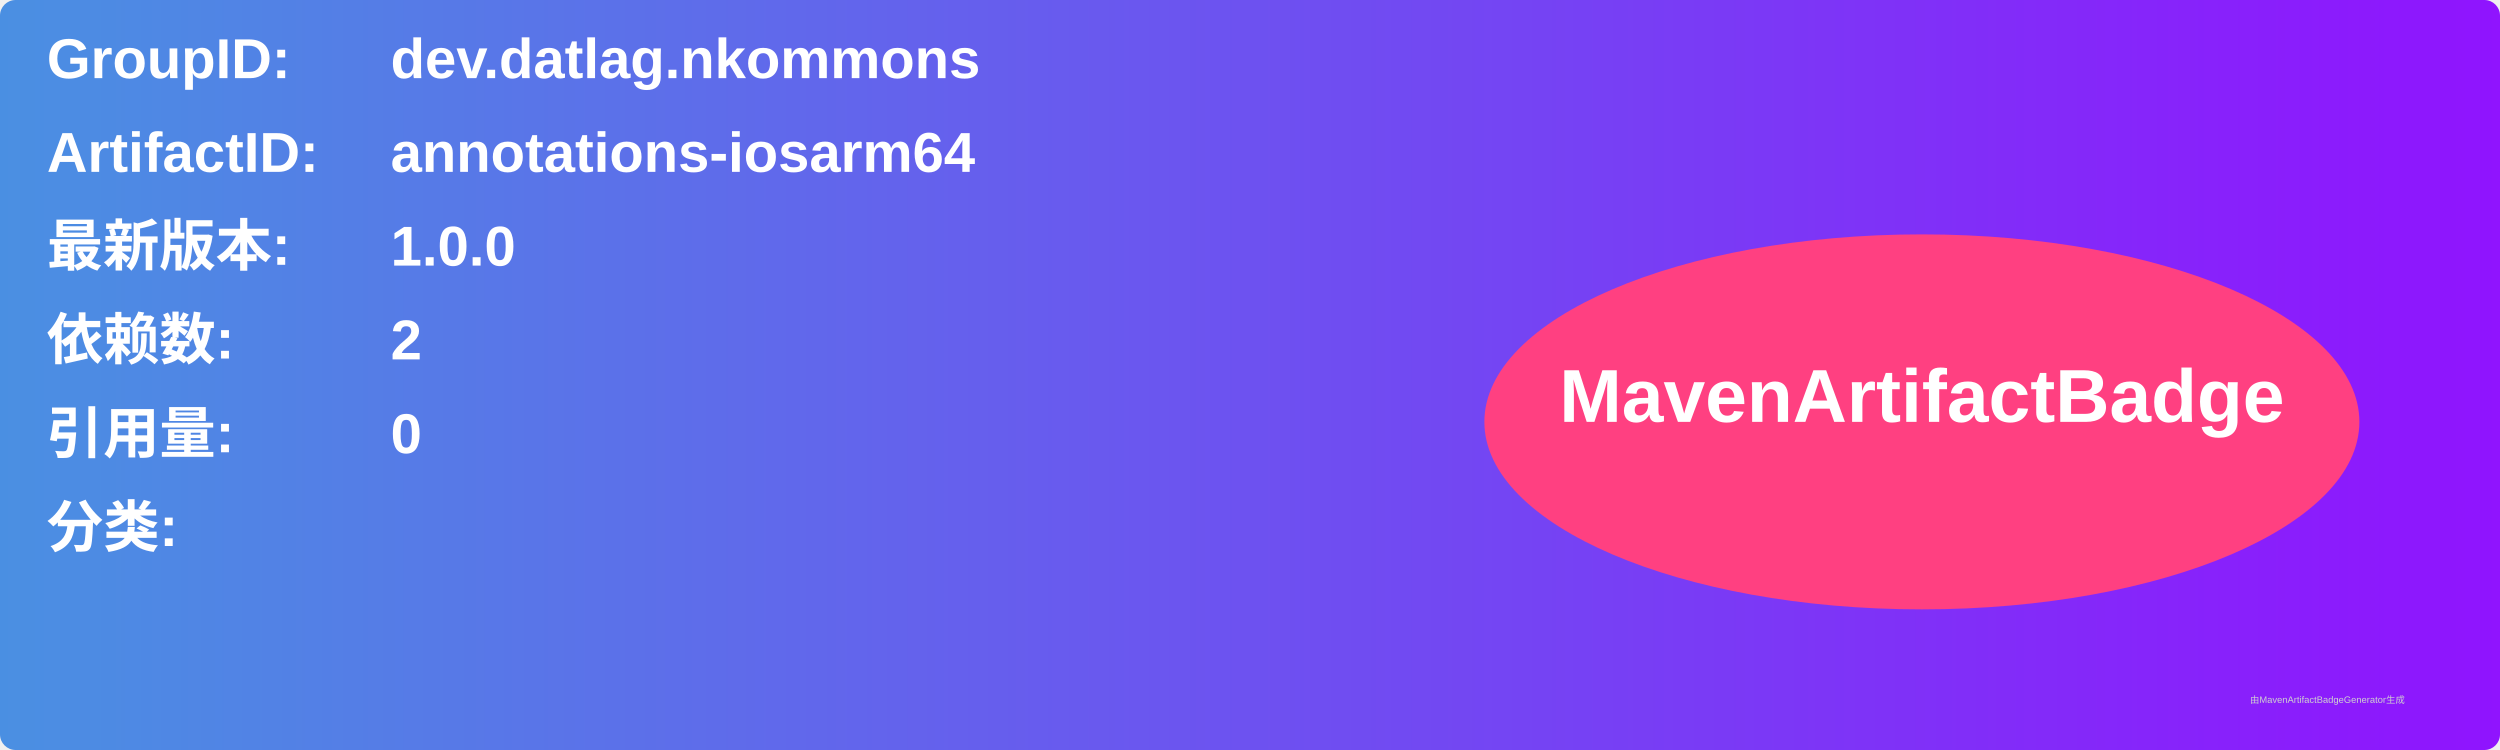
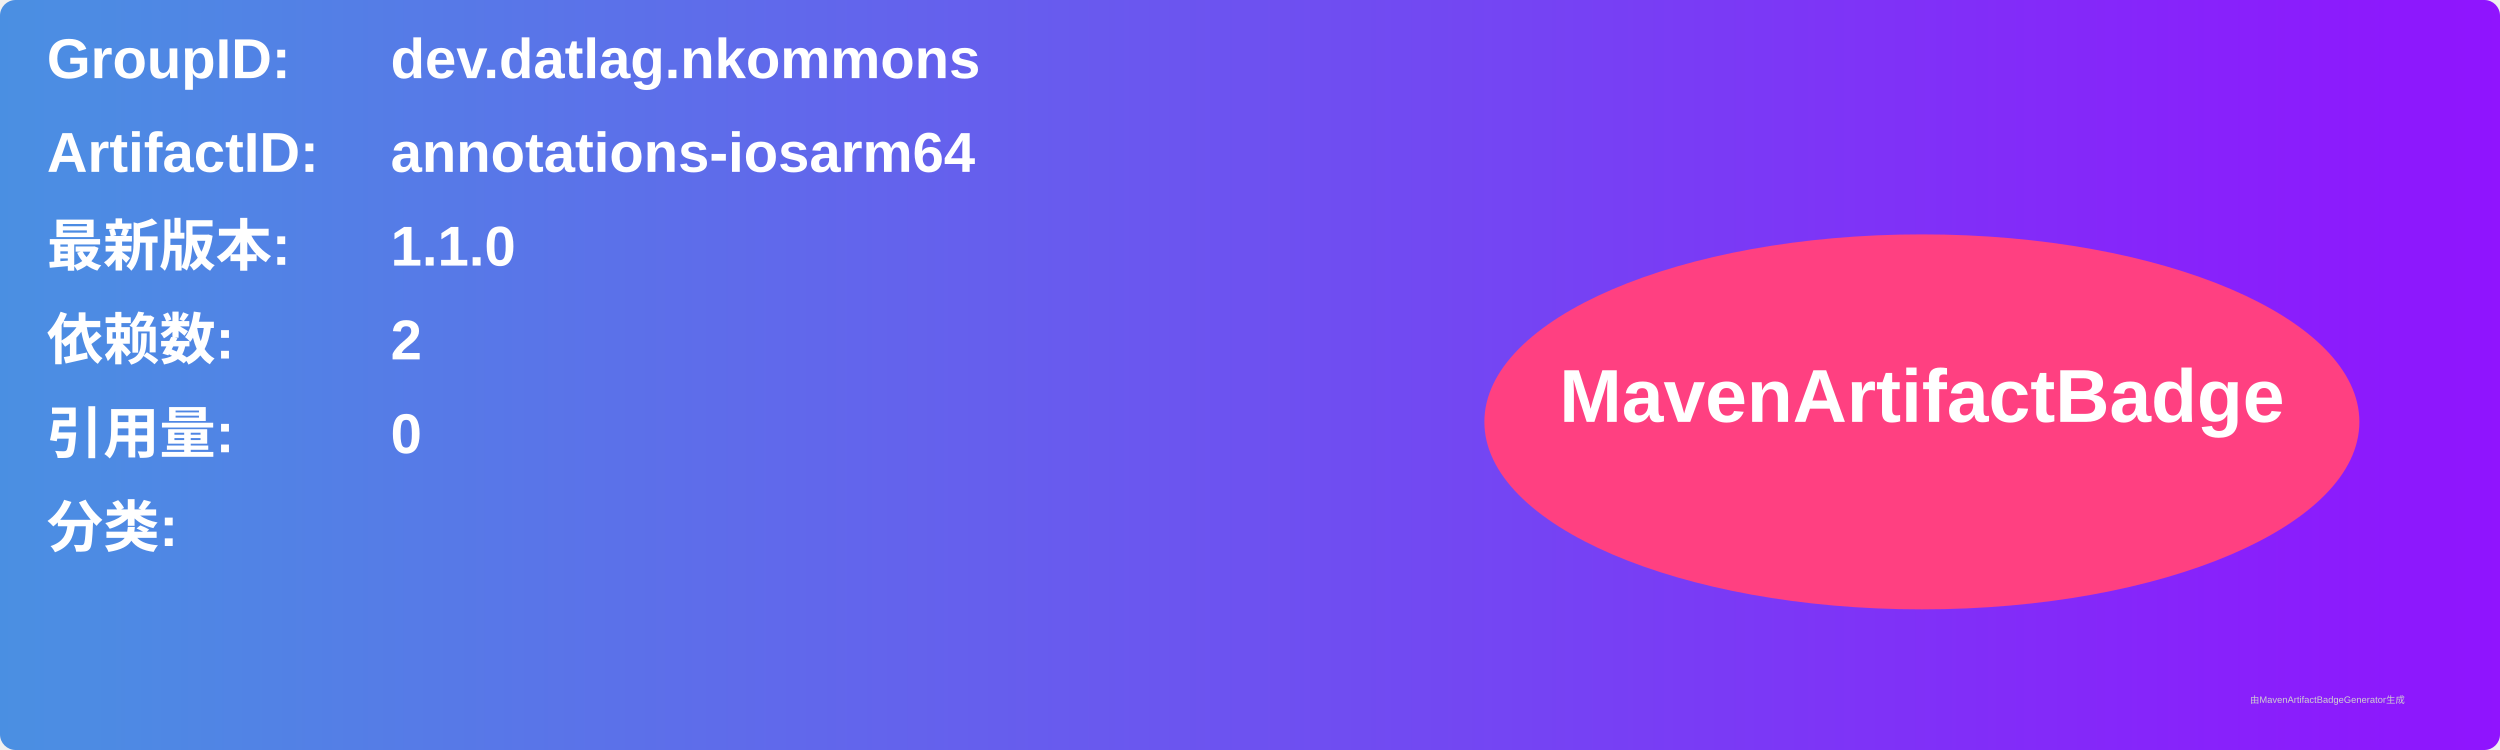
<svg xmlns="http://www.w3.org/2000/svg" width="800" height="240" viewBox="0 0 800 240">
  <linearGradient id="grad" x1="0%" y1="0%" x2="100%" y2="0%">
    <stop offset="0%" stop-color="#4a90e2" />
    <stop offset="100%" stop-color="#9013fe" />
  </linearGradient>
  <rect width="100%" height="100%" rx="5" ry="5" fill="url(#grad)" />
  <g transform="translate(15, 15)">
    <text x="0" y="10" font-family="Arial" font-size="18" fill="white" font-weight="bold" width="260">GroupID:</text>
    <text x="110" y="10" font-family="Arial" font-size="18" fill="white" font-weight="bold" width="460">dev.datlag.nkommons</text>
    <text x="0" y="40" font-family="Arial" font-size="18" fill="white" font-weight="bold" width="260">ArtifactID:</text>
    <text x="110" y="40" font-family="Arial" font-size="18" fill="white" font-weight="bold" width="460">annotations-iosarm64</text>
    <text x="0" y="70" font-family="Arial" font-size="18" fill="white" font-weight="bold">最新版本:</text>
    <text x="110" y="70" font-family="Arial" font-size="18" fill="white" font-weight="bold">
-       <tspan font-weight="bold">1.0.0</tspan>
+       <tspan font-weight="bold">1.1.0</tspan>
    </text>
    <text x="0" y="100" font-family="Arial" font-size="18" fill="white" font-weight="bold">依赖数: </text>
    <text x="110" y="100" font-family="Arial" font-size="18" fill="white">
      <tspan font-weight="bold">2</tspan>
    </text>
    <text x="0" y="130" font-family="Arial" font-size="18" fill="white" font-weight="bold">引用量: </text>
    <text x="110" y="130" font-family="Arial" font-size="18" fill="white">
      <tspan font-weight="bold">0</tspan>
    </text>
    <text x="0" y="160" font-family="Arial" font-size="18" fill="white" font-weight="bold">分类:</text>
    <text x="10" y="190" font-family="Arial" font-size="10" fill="white">
      <tspan font-weight="bold" />
    </text>
    <ellipse cx="600" cy="120" rx="140" ry="60" fill="#ff4081" />
    <text x="600" y="120" text-anchor="middle" font-family="Arial" font-size="24" fill="white" font-weight="bold">MavenArtifactBadge</text>
  </g>
  <text x="720" y="225" font-family="Arial" font-size="3" fill="#d0d0d0">由MavenArtifactBadgeGenerator生成</text>
</svg>
